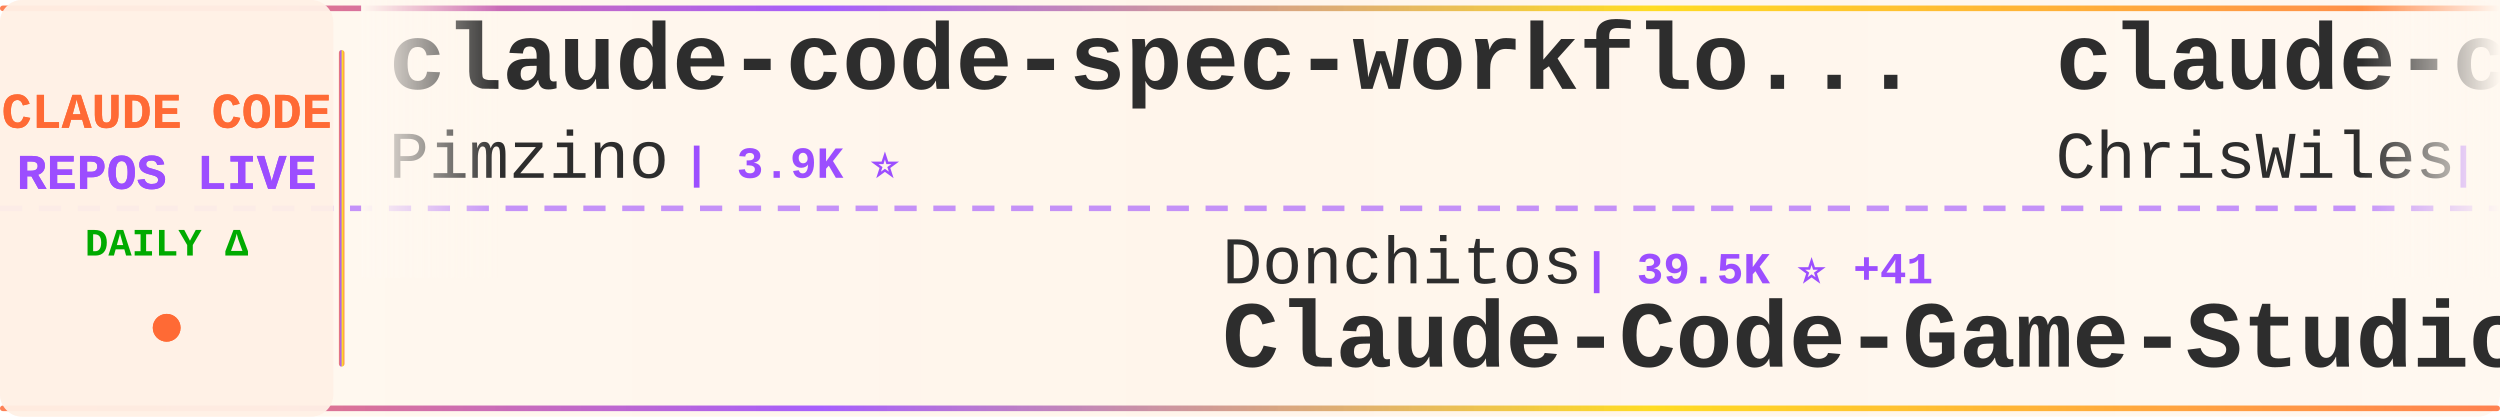
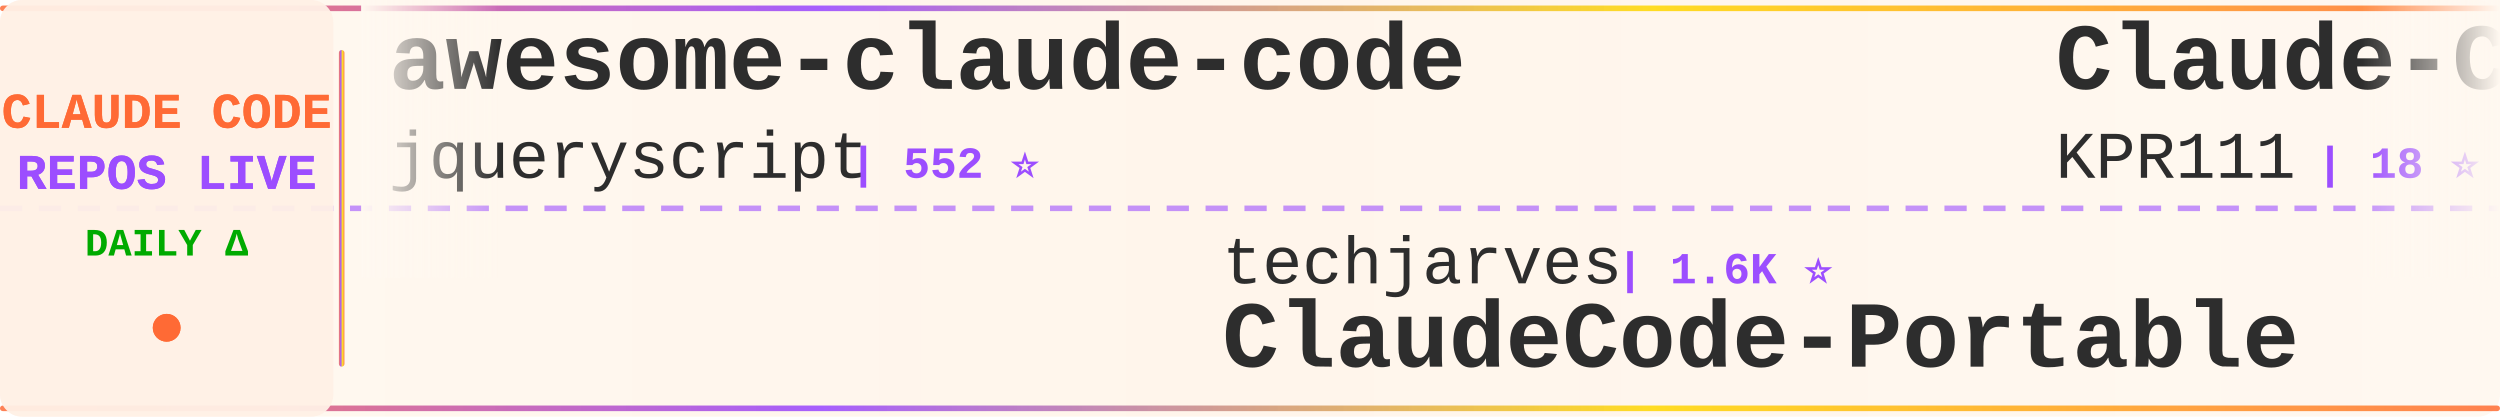
<svg xmlns="http://www.w3.org/2000/svg" width="900" height="150">
  <defs>
    <linearGradient id="tickerBg" x1="0%" y1="0%" x2="100%" y2="0%">
      <stop offset="0%" style="stop-color:#fff8f0;stop-opacity:0.98" />
      <stop offset="50%" style="stop-color:#fff5eb;stop-opacity:1" />
      <stop offset="100%" style="stop-color:#fff8f0;stop-opacity:0.98" />
    </linearGradient>
    <linearGradient id="borderGrad" x1="0%" y1="0%" x2="100%" y2="0%">
      <stop offset="0%" style="stop-color:#FF6B35;stop-opacity:0.85">
        <animate attributeName="stop-opacity" values="0.85;1;0.85" dur="2s" repeatCount="indefinite" />
      </stop>
      <stop offset="33%" style="stop-color:#9C4EFF;stop-opacity:0.9">
        <animate attributeName="stop-opacity" values="0.9;1;0.9" dur="2.2s" repeatCount="indefinite" />
      </stop>
      <stop offset="66%" style="stop-color:#FFD700;stop-opacity:0.85">
        <animate attributeName="stop-opacity" values="0.85;1;0.85" dur="1.8s" repeatCount="indefinite" />
      </stop>
      <stop offset="100%" style="stop-color:#FF6B35;stop-opacity:0.85">
        <animate attributeName="stop-opacity" values="0.85;1;0.85" dur="2s" repeatCount="indefinite" />
      </stop>
    </linearGradient>
    <filter id="textGlow">
      <feGaussianBlur stdDeviation="0.15" result="coloredBlur" />
      <feMerge>
        <feMergeNode in="coloredBlur" />
        <feMergeNode in="SourceGraphic" />
      </feMerge>
    </filter>
    <filter id="metricGlow">
      <feGaussianBlur stdDeviation="0.2" result="coloredBlur" />
      <feMerge>
        <feMergeNode in="coloredBlur" />
        <feMergeNode in="SourceGraphic" />
      </feMerge>
    </filter>
    <linearGradient id="leftFade" x1="0%" y1="0%" x2="100%" y2="0%">
      <stop offset="0%" style="stop-color:#fff8f0;stop-opacity:1" />
      <stop offset="100%" style="stop-color:#fff8f0;stop-opacity:0" />
    </linearGradient>
    <linearGradient id="rightFade" x1="0%" y1="0%" x2="100%" y2="0%">
      <stop offset="0%" style="stop-color:#fff8f0;stop-opacity:0" />
      <stop offset="100%" style="stop-color:#fff8f0;stop-opacity:1" />
    </linearGradient>
  </defs>
  <rect width="900" height="150" fill="url(#tickerBg)" rx="8" />
  <rect x="0" y="2" width="900" height="2" fill="url(#borderGrad)" rx="1" />
  <rect x="0" y="146" width="900" height="2" fill="url(#borderGrad)" rx="1" />
  <line x1="0" y1="75" x2="900" y2="75" stroke="#9C4EFF" stroke-width="2" stroke-dasharray="8 6" opacity="0.6" />
  <rect x="0" y="0" width="120" height="150" fill="#fff0e6" opacity="0.95" rx="8" />
  <text x="60" y="46" font-family="'Courier New', monospace" font-size="18" font-weight="bold" fill="#FF6B35" text-anchor="middle" filter="url(#textGlow)">
    CLAUDE CODE
  </text>
  <text x="60" y="68" font-family="'Courier New', monospace" font-size="18" font-weight="bold" fill="#9C4EFF" text-anchor="middle" filter="url(#textGlow)">
    REPOS LIVE
  </text>
  <text x="60" y="92" font-family="'Courier New', monospace" font-size="14" font-weight="bold" fill="#00aa00" text-anchor="middle">
    DAILY Δ
  </text>
  <circle cx="60" cy="118" r="5" fill="#FF6B35" filter="url(#metricGlow)">
    <animate attributeName="r" values="4;6;4" dur="1.5s" repeatCount="indefinite" />
    <animate attributeName="opacity" values="0.6;1;0.6" dur="1.5s" repeatCount="indefinite" />
  </circle>
  <rect x="122" y="18" width="2" height="114" fill="url(#borderGrad)" rx="1" />
  <clipPath id="tickerClip">
    <rect x="130" y="0" width="770" height="150" />
  </clipPath>
  <g clip-path="url(#tickerClip)">
    <g id="tickerItems">
      <animateTransform attributeName="transform" attributeType="XML" type="translate" from="0 0" to="-3000 0" dur="54s" repeatCount="indefinite" />
      <g transform="translate(0, 0)">
-         <text x="140" y="32" font-family="'Courier New', monospace" font-size="34" font-weight="bold" fill="#2d2d2d">claude-code-spec-workflo...</text>
-         <text x="140" y="64" font-family="'Courier New', monospace" font-size="24" font-weight="normal" fill="#2d2d2d" opacity="1.0">Pimzino</text>
-         <text x="246" y="64" font-family="'Courier New', monospace" font-size="16" font-weight="bold" fill="#9C4EFF"> | 3.9K ⭐</text>
+         <text x="140" y="32" font-family="'Courier New', monospace" font-size="34" font-weight="bold" fill="#2d2d2d">awesome-claude-code</text>
+         <text x="140" y="64" font-family="'Courier New', monospace" font-size="24" font-weight="normal" fill="#2d2d2d" opacity="1.0">jqueryscript</text>
+         <text x="306" y="64" font-family="'Courier New', monospace" font-size="16" font-weight="bold" fill="#9C4EFF"> | 552 ⭐</text>
      </g>
      <g transform="translate(300, 0)">
-         <text x="140" y="102" font-family="'Courier New', monospace" font-size="24" font-weight="normal" fill="#2d2d2d" opacity="1.0">Donchitos</text>
-         <text x="270" y="102" font-family="'Courier New', monospace" font-size="16" font-weight="bold" fill="#9C4EFF"> | 39.5K ⭐ +41</text>
-         <text x="140" y="132" font-family="'Courier New', monospace" font-size="34" font-weight="bold" fill="#2d2d2d">Claude-Code-Game-Studios</text>
+         <text x="140" y="102" font-family="'Courier New', monospace" font-size="24" font-weight="normal" fill="#2d2d2d" opacity="1.0">techjarves</text>
+         <text x="282" y="102" font-family="'Courier New', monospace" font-size="16" font-weight="bold" fill="#9C4EFF"> | 1.6K ⭐</text>
+         <text x="140" y="132" font-family="'Courier New', monospace" font-size="34" font-weight="bold" fill="#2d2d2d">ClaudeCode-Portable</text>
      </g>
      <g transform="translate(600, 0)">
-         <text x="140" y="32" font-family="'Courier New', monospace" font-size="34" font-weight="bold" fill="#2d2d2d">claude-code-showcase</text>
-         <text x="140" y="64" font-family="'Courier New', monospace" font-size="24" font-weight="normal" fill="#2d2d2d" opacity="1.0">ChrisWiles</text>
-         <text x="282" y="64" font-family="'Courier New', monospace" font-size="16" font-weight="bold" fill="#9C4EFF"> | 6.1K ⭐</text>
+         <text x="140" y="32" font-family="'Courier New', monospace" font-size="34" font-weight="bold" fill="#2d2d2d">Claude-Code</text>
+         <text x="140" y="64" font-family="'Courier New', monospace" font-size="24" font-weight="normal" fill="#2d2d2d" opacity="1.0">KPR111</text>
+         <text x="234" y="64" font-family="'Courier New', monospace" font-size="16" font-weight="bold" fill="#9C4EFF"> | 18 ⭐</text>
      </g>
      <g transform="translate(900, 0)">
-         <text x="140" y="102" font-family="'Courier New', monospace" font-size="24" font-weight="normal" fill="#2d2d2d" opacity="1.0">zstmfhy</text>
-         <text x="246" y="102" font-family="'Courier New', monospace" font-size="16" font-weight="bold" fill="#9C4EFF"> | 188 ⭐</text>
-         <text x="140" y="132" font-family="'Courier New', monospace" font-size="34" font-weight="bold" fill="#2d2d2d">Claude-code</text>
+         <text x="140" y="102" font-family="'Courier New', monospace" font-size="24" font-weight="normal" fill="#2d2d2d" opacity="1.0">mrpaidsocial</text>
+         <text x="306" y="102" font-family="'Courier New', monospace" font-size="16" font-weight="bold" fill="#9C4EFF"> | 1.7K ⭐ +1</text>
+         <text x="140" y="132" font-family="'Courier New', monospace" font-size="34" font-weight="bold" fill="#2d2d2d">arcads-claude-code-mrpai...</text>
      </g>
      <g transform="translate(1200, 0)">
-         <text x="140" y="32" font-family="'Courier New', monospace" font-size="34" font-weight="bold" fill="#2d2d2d">Claude-Code-Quest</text>
-         <text x="140" y="64" font-family="'Courier New', monospace" font-size="24" font-weight="normal" fill="#2d2d2d" opacity="1.0">wesammustafa</text>
-         <text x="306" y="64" font-family="'Courier New', monospace" font-size="16" font-weight="bold" fill="#9C4EFF"> | 3.7K ⭐ +1</text>
+         <text x="140" y="32" font-family="'Courier New', monospace" font-size="34" font-weight="bold" fill="#2d2d2d">claude-code-infrastructu...</text>
+         <text x="140" y="64" font-family="'Courier New', monospace" font-size="24" font-weight="normal" fill="#2d2d2d" opacity="1.0">diet103</text>
+         <text x="246" y="64" font-family="'Courier New', monospace" font-size="16" font-weight="bold" fill="#9C4EFF"> | 10.1K ⭐</text>
      </g>
      <g transform="translate(1500, 0)">
-         <text x="140" y="102" font-family="'Courier New', monospace" font-size="24" font-weight="normal" fill="#2d2d2d" opacity="1.0">ponponon</text>
-         <text x="258" y="102" font-family="'Courier New', monospace" font-size="16" font-weight="bold" fill="#9C4EFF"> | 2.3K ⭐</text>
-         <text x="140" y="132" font-family="'Courier New', monospace" font-size="34" font-weight="bold" fill="#2d2d2d">claude_code_src</text>
+         <text x="140" y="102" font-family="'Courier New', monospace" font-size="24" font-weight="normal" fill="#2d2d2d" opacity="1.0">guanshan</text>
+         <text x="258" y="102" font-family="'Courier New', monospace" font-size="16" font-weight="bold" fill="#9C4EFF"> | 61 ⭐</text>
+         <text x="140" y="132" font-family="'Courier New', monospace" font-size="34" font-weight="bold" fill="#2d2d2d">ClaudeCode</text>
      </g>
      <g transform="translate(1800, 0)">
-         <text x="140" y="32" font-family="'Courier New', monospace" font-size="34" font-weight="bold" fill="#2d2d2d">claude-code-from-scratch</text>
-         <text x="140" y="64" font-family="'Courier New', monospace" font-size="24" font-weight="normal" fill="#2d2d2d" opacity="1.0">Windy3f3f3f3f</text>
-         <text x="318" y="64" font-family="'Courier New', monospace" font-size="16" font-weight="bold" fill="#9C4EFF"> | 2.8K ⭐</text>
+         <text x="140" y="32" font-family="'Courier New', monospace" font-size="34" font-weight="bold" fill="#2d2d2d">claude-code-harness</text>
+         <text x="140" y="64" font-family="'Courier New', monospace" font-size="24" font-weight="normal" fill="#2d2d2d" opacity="1.0">Chachamaru127</text>
+         <text x="318" y="64" font-family="'Courier New', monospace" font-size="16" font-weight="bold" fill="#9C4EFF"> | 3.2K ⭐</text>
      </g>
      <g transform="translate(2100, 0)">
-         <text x="140" y="102" font-family="'Courier New', monospace" font-size="24" font-weight="normal" fill="#2d2d2d" opacity="1.0">SeemSeam</text>
-         <text x="258" y="102" font-family="'Courier New', monospace" font-size="16" font-weight="bold" fill="#9C4EFF"> | 3.6K ⭐</text>
-         <text x="140" y="132" font-family="'Courier New', monospace" font-size="34" font-weight="bold" fill="#2d2d2d">claude_codex_bridge</text>
+         <text x="140" y="102" font-family="'Courier New', monospace" font-size="24" font-weight="normal" fill="#2d2d2d" opacity="1.0">chauncygu</text>
+         <text x="270" y="102" font-family="'Courier New', monospace" font-size="16" font-weight="bold" fill="#9C4EFF"> | 2.9K ⭐ +1</text>
+         <text x="140" y="132" font-family="'Courier New', monospace" font-size="34" font-weight="bold" fill="#2d2d2d">collection-claude-code-s...</text>
      </g>
      <g transform="translate(2400, 0)">
-         <text x="140" y="32" font-family="'Courier New', monospace" font-size="34" font-weight="bold" fill="#2d2d2d">claude-code-webui</text>
-         <text x="140" y="64" font-family="'Courier New', monospace" font-size="24" font-weight="normal" fill="#2d2d2d" opacity="1.0">sugyan</text>
-         <text x="234" y="64" font-family="'Courier New', monospace" font-size="16" font-weight="bold" fill="#9C4EFF"> | 1.1K ⭐</text>
+         <text x="140" y="32" font-family="'Courier New', monospace" font-size="34" font-weight="bold" fill="#2d2d2d">claude-code-tudou</text>
+         <text x="140" y="64" font-family="'Courier New', monospace" font-size="24" font-weight="normal" fill="#2d2d2d" opacity="1.0">AICoderTudou</text>
+         <text x="306" y="64" font-family="'Courier New', monospace" font-size="16" font-weight="bold" fill="#9C4EFF"> | 494 ⭐</text>
      </g>
      <g transform="translate(2700, 0)">
-         <text x="140" y="102" font-family="'Courier New', monospace" font-size="24" font-weight="normal" fill="#2d2d2d" opacity="1.0">zebbern</text>
-         <text x="246" y="102" font-family="'Courier New', monospace" font-size="16" font-weight="bold" fill="#9C4EFF"> | 4.7K ⭐</text>
-         <text x="140" y="132" font-family="'Courier New', monospace" font-size="34" font-weight="bold" fill="#2d2d2d">claude-code-guide</text>
+         <text x="140" y="102" font-family="'Courier New', monospace" font-size="24" font-weight="normal" fill="#2d2d2d" opacity="1.0">centminmod</text>
+         <text x="282" y="102" font-family="'Courier New', monospace" font-size="16" font-weight="bold" fill="#9C4EFF"> | 2.7K ⭐</text>
+         <text x="140" y="132" font-family="'Courier New', monospace" font-size="34" font-weight="bold" fill="#2d2d2d">my-claude-code-setup</text>
      </g>
      <g transform="translate(3000, 0)">
-         <text x="140" y="32" font-family="'Courier New', monospace" font-size="34" font-weight="bold" fill="#2d2d2d">claude-code-spec-workflo...</text>
-         <text x="140" y="64" font-family="'Courier New', monospace" font-size="24" font-weight="normal" fill="#2d2d2d" opacity="1.0">Pimzino</text>
-         <text x="246" y="64" font-family="'Courier New', monospace" font-size="16" font-weight="bold" fill="#9C4EFF"> | 3.9K ⭐</text>
+         <text x="140" y="32" font-family="'Courier New', monospace" font-size="34" font-weight="bold" fill="#2d2d2d">awesome-claude-code</text>
+         <text x="140" y="64" font-family="'Courier New', monospace" font-size="24" font-weight="normal" fill="#2d2d2d" opacity="1.0">jqueryscript</text>
+         <text x="306" y="64" font-family="'Courier New', monospace" font-size="16" font-weight="bold" fill="#9C4EFF"> | 552 ⭐</text>
      </g>
      <g transform="translate(3300, 0)">
-         <text x="140" y="102" font-family="'Courier New', monospace" font-size="24" font-weight="normal" fill="#2d2d2d" opacity="1.0">Donchitos</text>
-         <text x="270" y="102" font-family="'Courier New', monospace" font-size="16" font-weight="bold" fill="#9C4EFF"> | 39.5K ⭐ +41</text>
-         <text x="140" y="132" font-family="'Courier New', monospace" font-size="34" font-weight="bold" fill="#2d2d2d">Claude-Code-Game-Studios</text>
+         <text x="140" y="102" font-family="'Courier New', monospace" font-size="24" font-weight="normal" fill="#2d2d2d" opacity="1.0">techjarves</text>
+         <text x="282" y="102" font-family="'Courier New', monospace" font-size="16" font-weight="bold" fill="#9C4EFF"> | 1.6K ⭐</text>
+         <text x="140" y="132" font-family="'Courier New', monospace" font-size="34" font-weight="bold" fill="#2d2d2d">ClaudeCode-Portable</text>
      </g>
      <g transform="translate(3600, 0)">
-         <text x="140" y="32" font-family="'Courier New', monospace" font-size="34" font-weight="bold" fill="#2d2d2d">claude-code-showcase</text>
-         <text x="140" y="64" font-family="'Courier New', monospace" font-size="24" font-weight="normal" fill="#2d2d2d" opacity="1.0">ChrisWiles</text>
-         <text x="282" y="64" font-family="'Courier New', monospace" font-size="16" font-weight="bold" fill="#9C4EFF"> | 6.1K ⭐</text>
+         <text x="140" y="32" font-family="'Courier New', monospace" font-size="34" font-weight="bold" fill="#2d2d2d">Claude-Code</text>
+         <text x="140" y="64" font-family="'Courier New', monospace" font-size="24" font-weight="normal" fill="#2d2d2d" opacity="1.0">KPR111</text>
+         <text x="234" y="64" font-family="'Courier New', monospace" font-size="16" font-weight="bold" fill="#9C4EFF"> | 18 ⭐</text>
      </g>
      <g transform="translate(3900, 0)">
-         <text x="140" y="102" font-family="'Courier New', monospace" font-size="24" font-weight="normal" fill="#2d2d2d" opacity="1.0">zstmfhy</text>
-         <text x="246" y="102" font-family="'Courier New', monospace" font-size="16" font-weight="bold" fill="#9C4EFF"> | 188 ⭐</text>
-         <text x="140" y="132" font-family="'Courier New', monospace" font-size="34" font-weight="bold" fill="#2d2d2d">Claude-code</text>
+         <text x="140" y="102" font-family="'Courier New', monospace" font-size="24" font-weight="normal" fill="#2d2d2d" opacity="1.0">mrpaidsocial</text>
+         <text x="306" y="102" font-family="'Courier New', monospace" font-size="16" font-weight="bold" fill="#9C4EFF"> | 1.7K ⭐ +1</text>
+         <text x="140" y="132" font-family="'Courier New', monospace" font-size="34" font-weight="bold" fill="#2d2d2d">arcads-claude-code-mrpai...</text>
      </g>
    </g>
  </g>
  <rect x="130" y="0" width="50" height="100" fill="url(#leftFade)" />
  <rect x="850" y="0" width="50" height="100" fill="url(#rightFade)" />
</svg>
